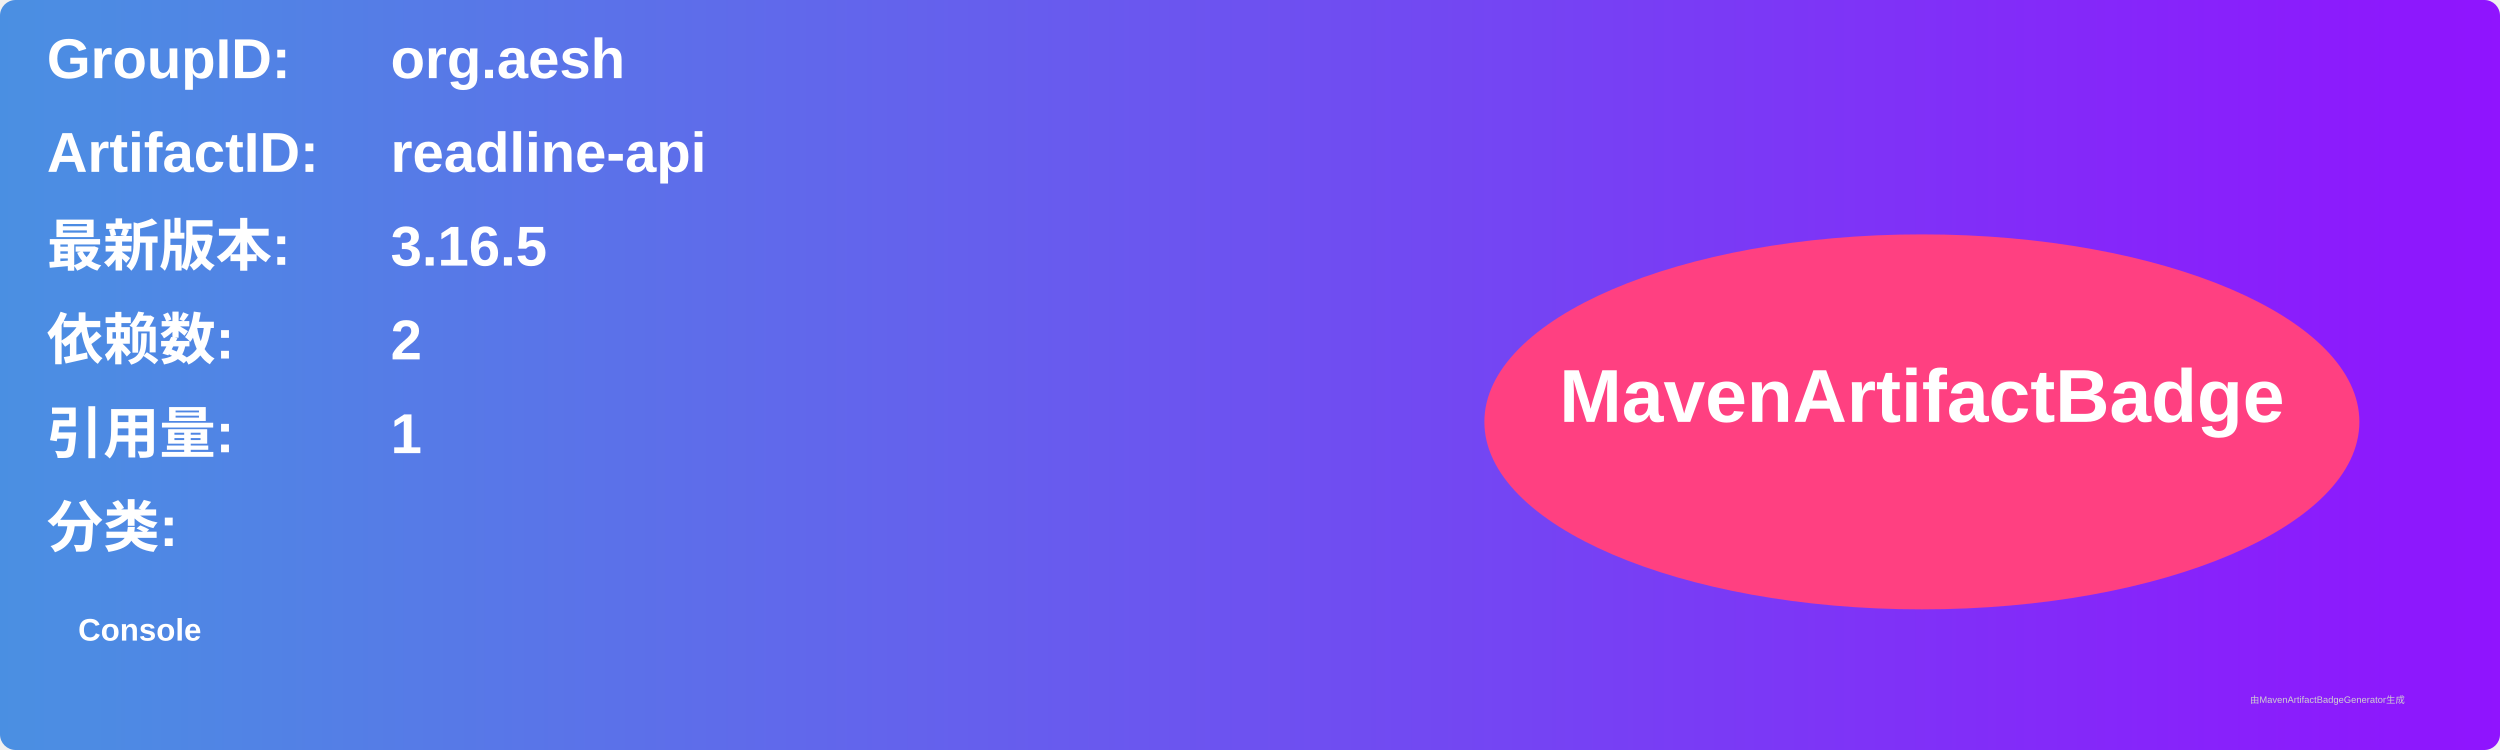
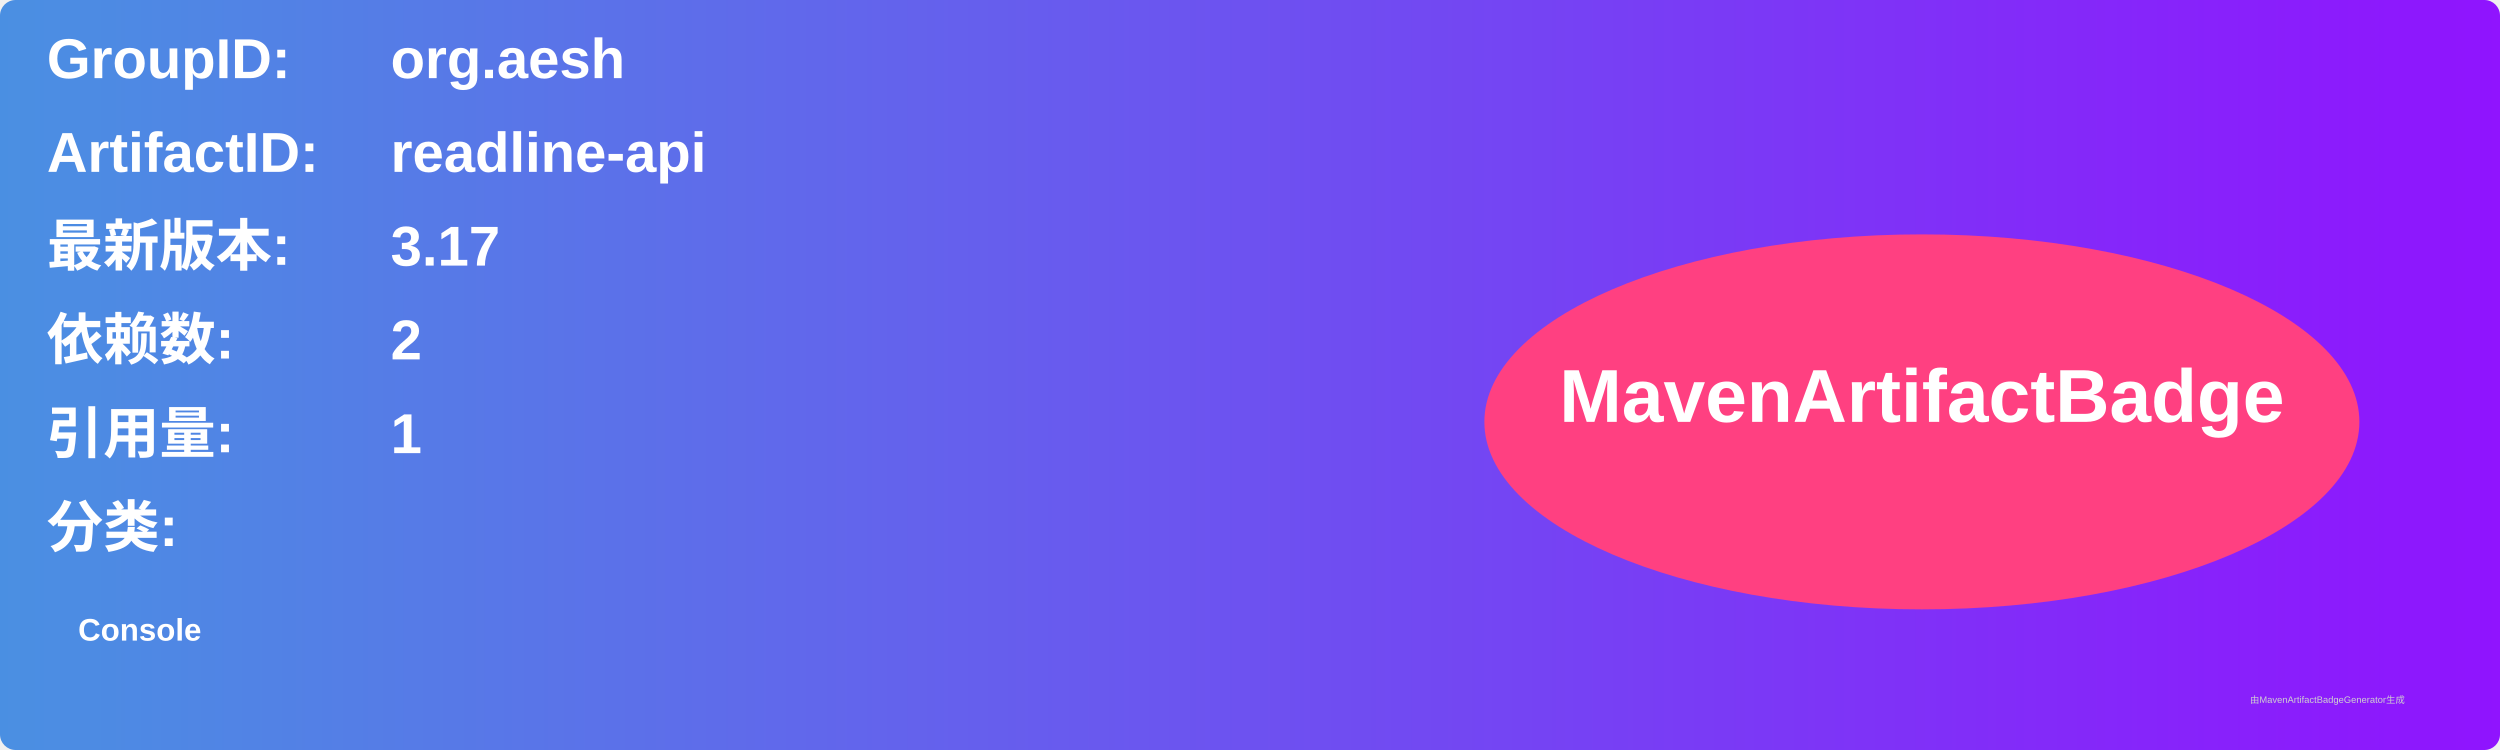
<svg xmlns="http://www.w3.org/2000/svg" width="800" height="240" viewBox="0 0 800 240">
  <linearGradient id="grad" x1="0%" y1="0%" x2="100%" y2="0%">
    <stop offset="0%" stop-color="#4a90e2" />
    <stop offset="100%" stop-color="#9013fe" />
  </linearGradient>
  <rect width="100%" height="100%" rx="5" ry="5" fill="url(#grad)" />
  <g transform="translate(15, 15)">
    <text x="0" y="10" font-family="Arial" font-size="18" fill="white" font-weight="bold" width="260">GroupID:</text>
    <text x="110" y="10" font-family="Arial" font-size="18" fill="white" font-weight="bold" width="460">org.aesh</text>
    <text x="0" y="40" font-family="Arial" font-size="18" fill="white" font-weight="bold" width="260">ArtifactID:</text>
    <text x="110" y="40" font-family="Arial" font-size="18" fill="white" font-weight="bold" width="460">readline-api</text>
    <text x="0" y="70" font-family="Arial" font-size="18" fill="white" font-weight="bold">最新版本:</text>
    <text x="110" y="70" font-family="Arial" font-size="18" fill="white" font-weight="bold">
-       <tspan font-weight="bold">3.16.5</tspan>
+       <tspan font-weight="bold">3.17</tspan>
    </text>
    <text x="0" y="100" font-family="Arial" font-size="18" fill="white" font-weight="bold">依赖数: </text>
    <text x="110" y="100" font-family="Arial" font-size="18" fill="white">
      <tspan font-weight="bold">2</tspan>
    </text>
    <text x="0" y="130" font-family="Arial" font-size="18" fill="white" font-weight="bold">引用量: </text>
    <text x="110" y="130" font-family="Arial" font-size="18" fill="white">
      <tspan font-weight="bold">1</tspan>
    </text>
    <text x="0" y="160" font-family="Arial" font-size="18" fill="white" font-weight="bold">分类:</text>
    <text x="10" y="190" font-family="Arial" font-size="10" fill="white">
      <tspan font-weight="bold">Console</tspan>
    </text>
    <ellipse cx="600" cy="120" rx="140" ry="60" fill="#ff4081" />
    <text x="600" y="120" text-anchor="middle" font-family="Arial" font-size="24" fill="white" font-weight="bold">MavenArtifactBadge</text>
  </g>
  <text x="720" y="225" font-family="Arial" font-size="3" fill="#d0d0d0">由MavenArtifactBadgeGenerator生成</text>
</svg>
